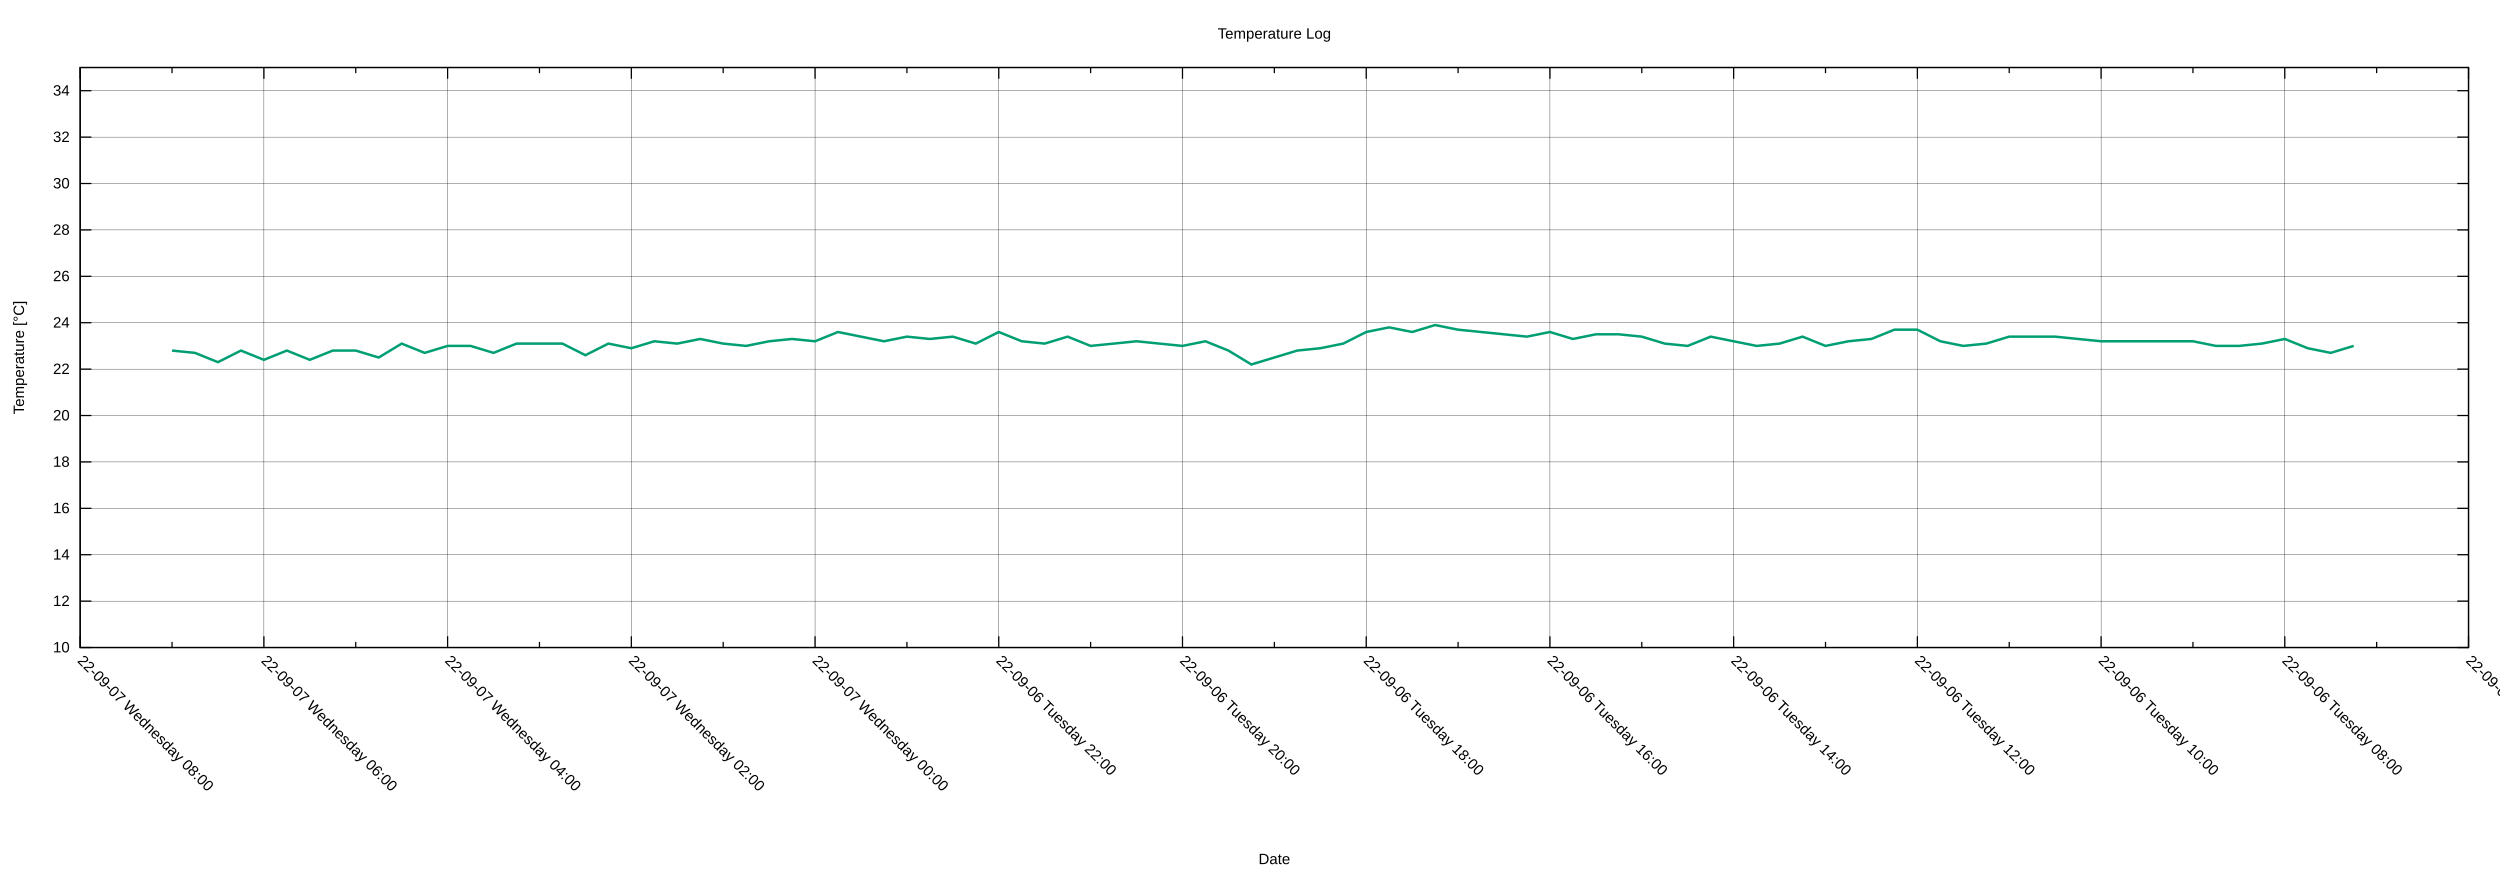
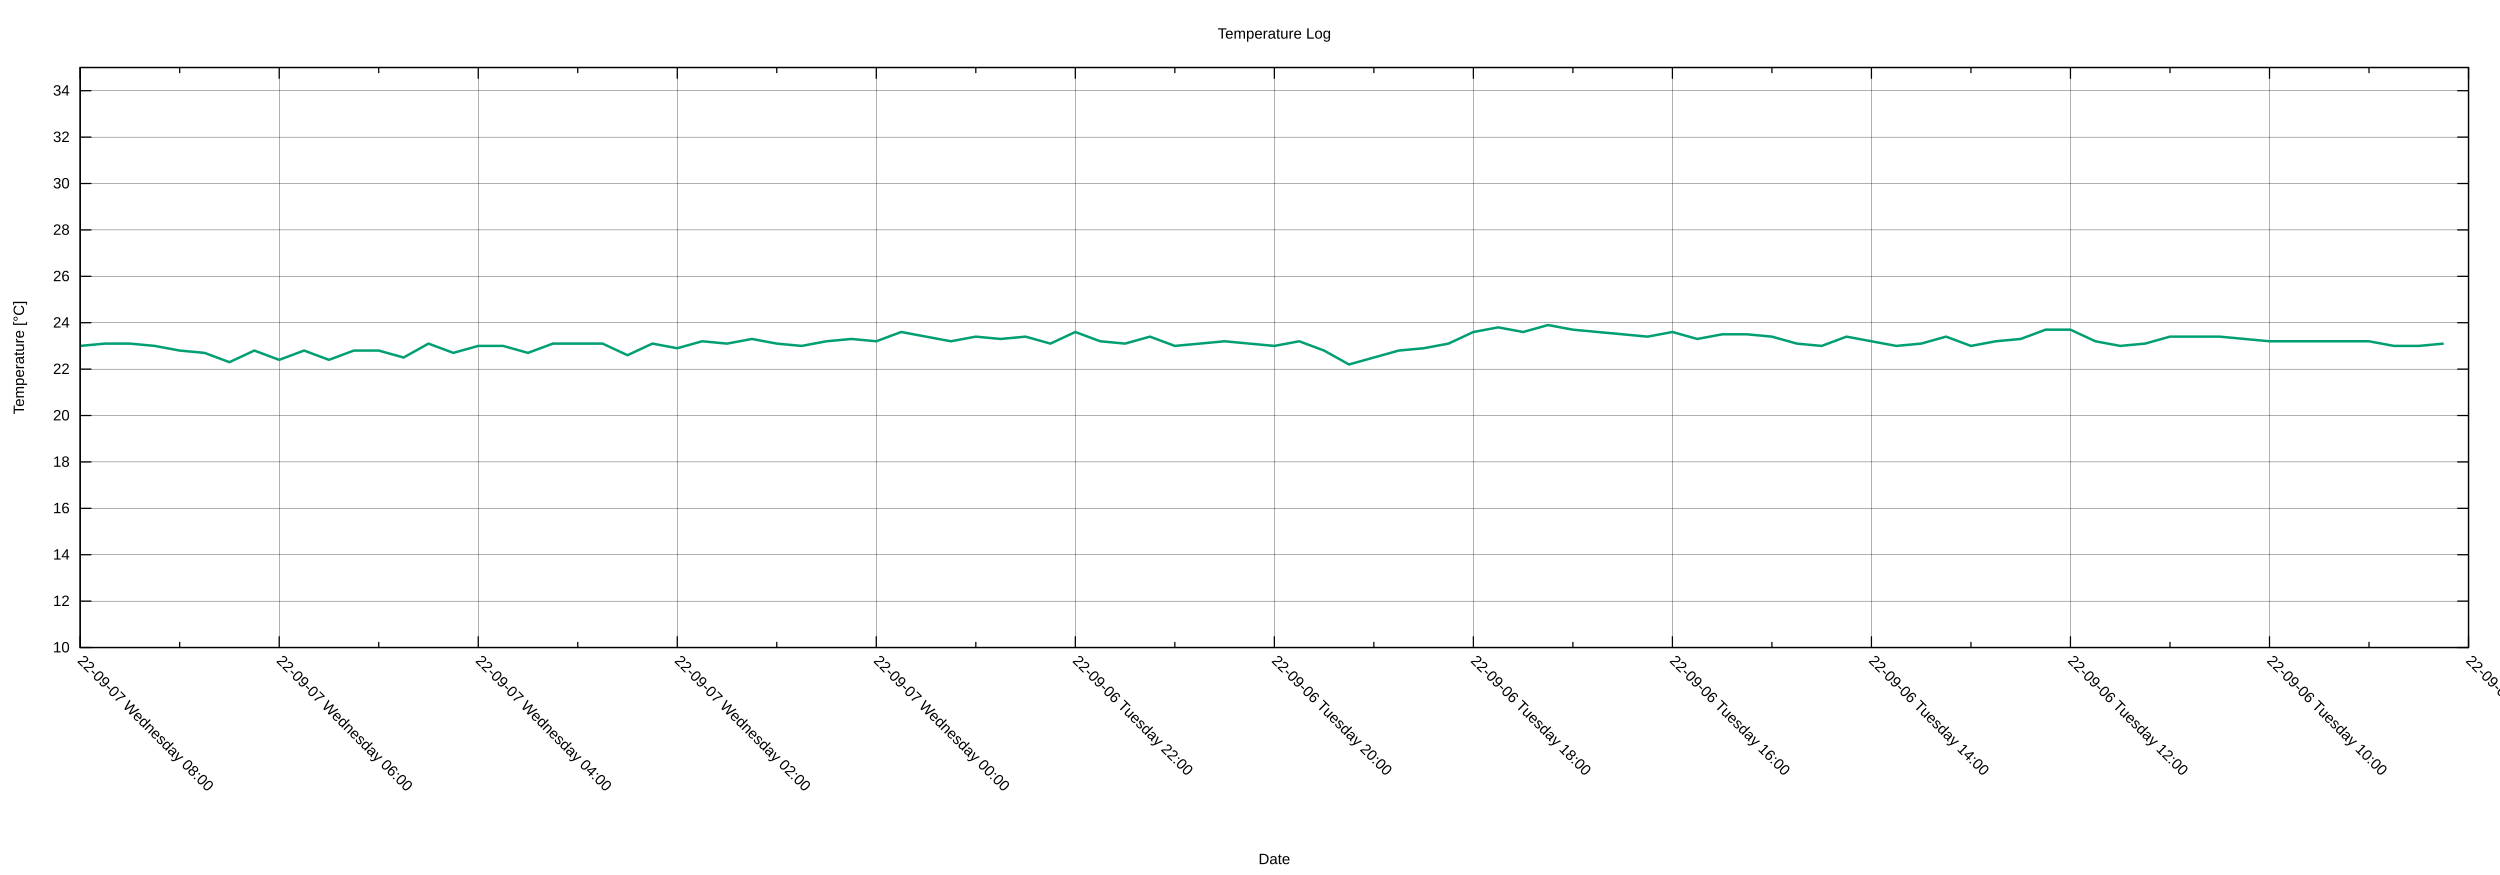
<svg xmlns="http://www.w3.org/2000/svg" xmlns:xlink="http://www.w3.org/1999/xlink" width="2000" height="700" viewBox="0 0 2000 700">
  <g id="gnuplot_canvas">
    <rect x="0" y="0" width="2000" height="700" fill="none" />
    <defs>
      <circle id="gpDot" r="0.5" stroke-width="0.5" stroke="currentColor" />
      <path id="gpPt0" stroke-width="0.222" stroke="currentColor" d="M-1,0 h2 M0,-1 v2" />
      <path id="gpPt1" stroke-width="0.222" stroke="currentColor" d="M-1,-1 L1,1 M1,-1 L-1,1" />
      <path id="gpPt2" stroke-width="0.222" stroke="currentColor" d="M-1,0 L1,0 M0,-1 L0,1 M-1,-1 L1,1 M-1,1 L1,-1" />
      <rect id="gpPt3" stroke-width="0.222" stroke="currentColor" x="-1" y="-1" width="2" height="2" />
      <rect id="gpPt4" stroke-width="0.222" stroke="currentColor" fill="currentColor" x="-1" y="-1" width="2" height="2" />
      <circle id="gpPt5" stroke-width="0.222" stroke="currentColor" cx="0" cy="0" r="1" />
      <use xlink:href="#gpPt5" id="gpPt6" fill="currentColor" stroke="none" />
      <path id="gpPt7" stroke-width="0.222" stroke="currentColor" d="M0,-1.33 L-1.33,0.67 L1.33,0.67 z" />
      <use xlink:href="#gpPt7" id="gpPt8" fill="currentColor" stroke="none" />
      <use xlink:href="#gpPt7" id="gpPt9" stroke="currentColor" transform="rotate(180)" />
      <use xlink:href="#gpPt9" id="gpPt10" fill="currentColor" stroke="none" />
      <use xlink:href="#gpPt3" id="gpPt11" stroke="currentColor" transform="rotate(45)" />
      <use xlink:href="#gpPt11" id="gpPt12" fill="currentColor" stroke="none" />
      <path id="gpPt13" stroke-width="0.222" stroke="currentColor" d="M0,1.330 L1.265,0.411 L0.782,-1.067 L-0.782,-1.076 L-1.265,0.411 z" />
      <use xlink:href="#gpPt13" id="gpPt14" fill="currentColor" stroke="none" />
      <filter id="textbox" filterUnits="objectBoundingBox" x="0" y="0" height="1" width="1">
        <feFlood flood-color="white" flood-opacity="1" result="bgnd" />
        <feComposite in="SourceGraphic" in2="bgnd" operator="atop" />
      </filter>
      <filter id="greybox" filterUnits="objectBoundingBox" x="0" y="0" height="1" width="1">
        <feFlood flood-color="lightgrey" flood-opacity="1" result="grey" />
        <feComposite in="SourceGraphic" in2="grey" operator="atop" />
      </filter>
    </defs>
    <g fill="none" color="white" stroke="currentColor" stroke-width="1.00" stroke-linecap="butt" stroke-linejoin="miter">
</g>
    <g fill="none" color="black" stroke="currentColor" stroke-width="1.00" stroke-linecap="butt" stroke-linejoin="miter">
</g>
    <g fill="none" color="black" stroke="black" stroke-width="0.25" stroke-linecap="butt" stroke-linejoin="miter">
</g>
    <g fill="none" color="black" stroke="currentColor" stroke-width="0.25" stroke-linecap="butt" stroke-linejoin="miter">
      <path stroke="black" class="gridline" d="M64.14,518.02 L1974.82,518.02  " />
    </g>
    <g fill="none" color="black" stroke="black" stroke-width="1.00" stroke-linecap="butt" stroke-linejoin="miter">
</g>
    <g fill="none" color="black" stroke="currentColor" stroke-width="1.00" stroke-linecap="butt" stroke-linejoin="miter">
      <path stroke="black" d="M64.14,518.02 L73.14,518.02 M1974.82,518.02 L1965.82,518.02  " />
      <g transform="translate(55.75,521.92)" stroke="none" fill="black" font-family="Arial" font-size="12.00" text-anchor="end">
        <text>
          <tspan font-family="Arial"> 10</tspan>
        </text>
      </g>
    </g>
    <g fill="none" color="black" stroke="currentColor" stroke-width="1.00" stroke-linecap="butt" stroke-linejoin="miter">
</g>
    <g fill="none" color="black" stroke="black" stroke-width="0.25" stroke-linecap="butt" stroke-linejoin="miter">
</g>
    <g fill="none" color="black" stroke="currentColor" stroke-width="0.25" stroke-linecap="butt" stroke-linejoin="miter">
      <path stroke="black" class="gridline" d="M64.14,480.90 L1974.82,480.90  " />
    </g>
    <g fill="none" color="black" stroke="black" stroke-width="1.00" stroke-linecap="butt" stroke-linejoin="miter">
</g>
    <g fill="none" color="black" stroke="currentColor" stroke-width="1.00" stroke-linecap="butt" stroke-linejoin="miter">
      <path stroke="black" d="M64.14,480.90 L73.14,480.90 M1974.82,480.90 L1965.82,480.90  " />
      <g transform="translate(55.75,484.80)" stroke="none" fill="black" font-family="Arial" font-size="12.00" text-anchor="end">
        <text>
          <tspan font-family="Arial"> 12</tspan>
        </text>
      </g>
    </g>
    <g fill="none" color="black" stroke="currentColor" stroke-width="1.00" stroke-linecap="butt" stroke-linejoin="miter">
</g>
    <g fill="none" color="black" stroke="black" stroke-width="0.25" stroke-linecap="butt" stroke-linejoin="miter">
</g>
    <g fill="none" color="black" stroke="currentColor" stroke-width="0.25" stroke-linecap="butt" stroke-linejoin="miter">
      <path stroke="black" class="gridline" d="M64.14,443.78 L1974.82,443.78  " />
    </g>
    <g fill="none" color="black" stroke="black" stroke-width="1.00" stroke-linecap="butt" stroke-linejoin="miter">
</g>
    <g fill="none" color="black" stroke="currentColor" stroke-width="1.00" stroke-linecap="butt" stroke-linejoin="miter">
      <path stroke="black" d="M64.14,443.78 L73.14,443.78 M1974.82,443.78 L1965.82,443.78  " />
      <g transform="translate(55.75,447.68)" stroke="none" fill="black" font-family="Arial" font-size="12.00" text-anchor="end">
        <text>
          <tspan font-family="Arial"> 14</tspan>
        </text>
      </g>
    </g>
    <g fill="none" color="black" stroke="currentColor" stroke-width="1.00" stroke-linecap="butt" stroke-linejoin="miter">
</g>
    <g fill="none" color="black" stroke="black" stroke-width="0.25" stroke-linecap="butt" stroke-linejoin="miter">
</g>
    <g fill="none" color="black" stroke="currentColor" stroke-width="0.25" stroke-linecap="butt" stroke-linejoin="miter">
      <path stroke="black" class="gridline" d="M64.14,406.66 L1974.82,406.66  " />
    </g>
    <g fill="none" color="black" stroke="black" stroke-width="1.00" stroke-linecap="butt" stroke-linejoin="miter">
</g>
    <g fill="none" color="black" stroke="currentColor" stroke-width="1.00" stroke-linecap="butt" stroke-linejoin="miter">
      <path stroke="black" d="M64.14,406.66 L73.14,406.66 M1974.82,406.66 L1965.82,406.66  " />
      <g transform="translate(55.75,410.56)" stroke="none" fill="black" font-family="Arial" font-size="12.00" text-anchor="end">
        <text>
          <tspan font-family="Arial"> 16</tspan>
        </text>
      </g>
    </g>
    <g fill="none" color="black" stroke="currentColor" stroke-width="1.00" stroke-linecap="butt" stroke-linejoin="miter">
</g>
    <g fill="none" color="black" stroke="black" stroke-width="0.25" stroke-linecap="butt" stroke-linejoin="miter">
</g>
    <g fill="none" color="black" stroke="currentColor" stroke-width="0.25" stroke-linecap="butt" stroke-linejoin="miter">
      <path stroke="black" class="gridline" d="M64.14,369.54 L1974.82,369.54  " />
    </g>
    <g fill="none" color="black" stroke="black" stroke-width="1.00" stroke-linecap="butt" stroke-linejoin="miter">
</g>
    <g fill="none" color="black" stroke="currentColor" stroke-width="1.00" stroke-linecap="butt" stroke-linejoin="miter">
      <path stroke="black" d="M64.14,369.54 L73.14,369.54 M1974.82,369.54 L1965.82,369.54  " />
      <g transform="translate(55.75,373.44)" stroke="none" fill="black" font-family="Arial" font-size="12.00" text-anchor="end">
        <text>
          <tspan font-family="Arial"> 18</tspan>
        </text>
      </g>
    </g>
    <g fill="none" color="black" stroke="currentColor" stroke-width="1.00" stroke-linecap="butt" stroke-linejoin="miter">
</g>
    <g fill="none" color="black" stroke="black" stroke-width="0.25" stroke-linecap="butt" stroke-linejoin="miter">
</g>
    <g fill="none" color="black" stroke="currentColor" stroke-width="0.25" stroke-linecap="butt" stroke-linejoin="miter">
      <path stroke="black" class="gridline" d="M64.14,332.42 L1974.82,332.42  " />
    </g>
    <g fill="none" color="black" stroke="black" stroke-width="1.00" stroke-linecap="butt" stroke-linejoin="miter">
</g>
    <g fill="none" color="black" stroke="currentColor" stroke-width="1.00" stroke-linecap="butt" stroke-linejoin="miter">
      <path stroke="black" d="M64.14,332.42 L73.14,332.42 M1974.82,332.42 L1965.82,332.42  " />
      <g transform="translate(55.75,336.32)" stroke="none" fill="black" font-family="Arial" font-size="12.00" text-anchor="end">
        <text>
          <tspan font-family="Arial"> 20</tspan>
        </text>
      </g>
    </g>
    <g fill="none" color="black" stroke="currentColor" stroke-width="1.00" stroke-linecap="butt" stroke-linejoin="miter">
</g>
    <g fill="none" color="black" stroke="black" stroke-width="0.25" stroke-linecap="butt" stroke-linejoin="miter">
</g>
    <g fill="none" color="black" stroke="currentColor" stroke-width="0.25" stroke-linecap="butt" stroke-linejoin="miter">
      <path stroke="black" class="gridline" d="M64.14,295.30 L1974.82,295.30  " />
    </g>
    <g fill="none" color="black" stroke="black" stroke-width="1.00" stroke-linecap="butt" stroke-linejoin="miter">
</g>
    <g fill="none" color="black" stroke="currentColor" stroke-width="1.00" stroke-linecap="butt" stroke-linejoin="miter">
      <path stroke="black" d="M64.14,295.30 L73.14,295.30 M1974.82,295.30 L1965.82,295.30  " />
      <g transform="translate(55.75,299.20)" stroke="none" fill="black" font-family="Arial" font-size="12.00" text-anchor="end">
        <text>
          <tspan font-family="Arial"> 22</tspan>
        </text>
      </g>
    </g>
    <g fill="none" color="black" stroke="currentColor" stroke-width="1.00" stroke-linecap="butt" stroke-linejoin="miter">
</g>
    <g fill="none" color="black" stroke="black" stroke-width="0.25" stroke-linecap="butt" stroke-linejoin="miter">
</g>
    <g fill="none" color="black" stroke="currentColor" stroke-width="0.25" stroke-linecap="butt" stroke-linejoin="miter">
      <path stroke="black" class="gridline" d="M64.14,258.17 L1974.82,258.17  " />
    </g>
    <g fill="none" color="black" stroke="black" stroke-width="1.00" stroke-linecap="butt" stroke-linejoin="miter">
</g>
    <g fill="none" color="black" stroke="currentColor" stroke-width="1.00" stroke-linecap="butt" stroke-linejoin="miter">
      <path stroke="black" d="M64.14,258.17 L73.14,258.17 M1974.82,258.17 L1965.82,258.17  " />
      <g transform="translate(55.75,262.07)" stroke="none" fill="black" font-family="Arial" font-size="12.00" text-anchor="end">
        <text>
          <tspan font-family="Arial"> 24</tspan>
        </text>
      </g>
    </g>
    <g fill="none" color="black" stroke="currentColor" stroke-width="1.00" stroke-linecap="butt" stroke-linejoin="miter">
</g>
    <g fill="none" color="black" stroke="black" stroke-width="0.25" stroke-linecap="butt" stroke-linejoin="miter">
</g>
    <g fill="none" color="black" stroke="currentColor" stroke-width="0.25" stroke-linecap="butt" stroke-linejoin="miter">
      <path stroke="black" class="gridline" d="M64.14,221.05 L1974.82,221.05  " />
    </g>
    <g fill="none" color="black" stroke="black" stroke-width="1.00" stroke-linecap="butt" stroke-linejoin="miter">
</g>
    <g fill="none" color="black" stroke="currentColor" stroke-width="1.00" stroke-linecap="butt" stroke-linejoin="miter">
      <path stroke="black" d="M64.14,221.05 L73.14,221.05 M1974.82,221.05 L1965.82,221.05  " />
      <g transform="translate(55.75,224.95)" stroke="none" fill="black" font-family="Arial" font-size="12.00" text-anchor="end">
        <text>
          <tspan font-family="Arial"> 26</tspan>
        </text>
      </g>
    </g>
    <g fill="none" color="black" stroke="currentColor" stroke-width="1.00" stroke-linecap="butt" stroke-linejoin="miter">
</g>
    <g fill="none" color="black" stroke="black" stroke-width="0.25" stroke-linecap="butt" stroke-linejoin="miter">
</g>
    <g fill="none" color="black" stroke="currentColor" stroke-width="0.25" stroke-linecap="butt" stroke-linejoin="miter">
      <path stroke="black" class="gridline" d="M64.14,183.93 L1974.82,183.93  " />
    </g>
    <g fill="none" color="black" stroke="black" stroke-width="1.00" stroke-linecap="butt" stroke-linejoin="miter">
</g>
    <g fill="none" color="black" stroke="currentColor" stroke-width="1.00" stroke-linecap="butt" stroke-linejoin="miter">
      <path stroke="black" d="M64.14,183.93 L73.14,183.93 M1974.82,183.93 L1965.82,183.93  " />
      <g transform="translate(55.75,187.83)" stroke="none" fill="black" font-family="Arial" font-size="12.00" text-anchor="end">
        <text>
          <tspan font-family="Arial"> 28</tspan>
        </text>
      </g>
    </g>
    <g fill="none" color="black" stroke="currentColor" stroke-width="1.00" stroke-linecap="butt" stroke-linejoin="miter">
</g>
    <g fill="none" color="black" stroke="black" stroke-width="0.25" stroke-linecap="butt" stroke-linejoin="miter">
</g>
    <g fill="none" color="black" stroke="currentColor" stroke-width="0.25" stroke-linecap="butt" stroke-linejoin="miter">
      <path stroke="black" class="gridline" d="M64.14,146.81 L1974.82,146.81  " />
    </g>
    <g fill="none" color="black" stroke="black" stroke-width="1.00" stroke-linecap="butt" stroke-linejoin="miter">
</g>
    <g fill="none" color="black" stroke="currentColor" stroke-width="1.00" stroke-linecap="butt" stroke-linejoin="miter">
      <path stroke="black" d="M64.14,146.81 L73.14,146.81 M1974.82,146.81 L1965.82,146.81  " />
      <g transform="translate(55.75,150.71)" stroke="none" fill="black" font-family="Arial" font-size="12.00" text-anchor="end">
        <text>
          <tspan font-family="Arial"> 30</tspan>
        </text>
      </g>
    </g>
    <g fill="none" color="black" stroke="currentColor" stroke-width="1.00" stroke-linecap="butt" stroke-linejoin="miter">
</g>
    <g fill="none" color="black" stroke="black" stroke-width="0.25" stroke-linecap="butt" stroke-linejoin="miter">
</g>
    <g fill="none" color="black" stroke="currentColor" stroke-width="0.25" stroke-linecap="butt" stroke-linejoin="miter">
      <path stroke="black" class="gridline" d="M64.14,109.69 L1974.82,109.69  " />
    </g>
    <g fill="none" color="black" stroke="black" stroke-width="1.00" stroke-linecap="butt" stroke-linejoin="miter">
</g>
    <g fill="none" color="black" stroke="currentColor" stroke-width="1.00" stroke-linecap="butt" stroke-linejoin="miter">
      <path stroke="black" d="M64.14,109.69 L73.14,109.69 M1974.82,109.69 L1965.82,109.69  " />
      <g transform="translate(55.75,113.59)" stroke="none" fill="black" font-family="Arial" font-size="12.00" text-anchor="end">
        <text>
          <tspan font-family="Arial"> 32</tspan>
        </text>
      </g>
    </g>
    <g fill="none" color="black" stroke="currentColor" stroke-width="1.00" stroke-linecap="butt" stroke-linejoin="miter">
</g>
    <g fill="none" color="black" stroke="black" stroke-width="0.25" stroke-linecap="butt" stroke-linejoin="miter">
</g>
    <g fill="none" color="black" stroke="currentColor" stroke-width="0.25" stroke-linecap="butt" stroke-linejoin="miter">
      <path stroke="black" class="gridline" d="M64.14,72.57 L1974.82,72.57  " />
    </g>
    <g fill="none" color="black" stroke="black" stroke-width="1.00" stroke-linecap="butt" stroke-linejoin="miter">
</g>
    <g fill="none" color="black" stroke="currentColor" stroke-width="1.00" stroke-linecap="butt" stroke-linejoin="miter">
      <path stroke="black" d="M64.14,72.57 L73.14,72.57 M1974.82,72.57 L1965.82,72.57  " />
      <g transform="translate(55.75,76.47)" stroke="none" fill="black" font-family="Arial" font-size="12.00" text-anchor="end">
        <text>
          <tspan font-family="Arial"> 34</tspan>
        </text>
      </g>
    </g>
    <g fill="none" color="black" stroke="currentColor" stroke-width="1.00" stroke-linecap="butt" stroke-linejoin="miter">
</g>
    <g fill="none" color="black" stroke="black" stroke-width="0.25" stroke-linecap="butt" stroke-linejoin="miter">
</g>
    <g fill="none" color="black" stroke="currentColor" stroke-width="0.25" stroke-linecap="butt" stroke-linejoin="miter">
      <path stroke="black" class="gridline" d="M1974.82,518.02 L1974.82,54.01  " />
    </g>
    <g fill="none" color="black" stroke="black" stroke-width="1.00" stroke-linecap="butt" stroke-linejoin="miter">
</g>
    <g fill="none" color="black" stroke="currentColor" stroke-width="1.00" stroke-linecap="butt" stroke-linejoin="miter">
      <path stroke="black" d="M1974.82,518.02 L1974.82,509.02 M1974.82,54.01 L1974.82,63.01  " />
      <g transform="translate(1972.06,529.17) rotate(45)" stroke="none" fill="black" font-family="Arial" font-size="12.00" text-anchor="start">
        <text>
-           <tspan font-family="Arial">22-09-06 Tuesday 06:00</tspan>
-         </text>
-       </g>
-     </g>
-     <g fill="none" color="black" stroke="currentColor" stroke-width="1.00" stroke-linecap="butt" stroke-linejoin="miter">
-       <path stroke="black" d="M1901.33,518.02 L1901.33,513.52 M1901.33,54.01 L1901.33,58.51  " />
-     </g>
-     <g fill="none" color="black" stroke="black" stroke-width="0.25" stroke-linecap="butt" stroke-linejoin="miter">
- </g>
-     <g fill="none" color="black" stroke="currentColor" stroke-width="0.25" stroke-linecap="butt" stroke-linejoin="miter">
-       <path stroke="black" class="gridline" d="M1827.84,518.02 L1827.84,54.01  " />
-     </g>
-     <g fill="none" color="black" stroke="black" stroke-width="1.00" stroke-linecap="butt" stroke-linejoin="miter">
- </g>
-     <g fill="none" color="black" stroke="currentColor" stroke-width="1.00" stroke-linecap="butt" stroke-linejoin="miter">
-       <path stroke="black" d="M1827.84,518.02 L1827.84,509.02 M1827.84,54.01 L1827.84,63.01  " />
-       <g transform="translate(1825.08,529.17) rotate(45)" stroke="none" fill="black" font-family="Arial" font-size="12.00" text-anchor="start">
-         <text>
          <tspan font-family="Arial">22-09-06 Tuesday 08:00</tspan>
        </text>
      </g>
    </g>
    <g fill="none" color="black" stroke="currentColor" stroke-width="1.00" stroke-linecap="butt" stroke-linejoin="miter">
-       <path stroke="black" d="M1754.36,518.02 L1754.36,513.52 M1754.36,54.01 L1754.36,58.51  " />
-     </g>
-     <g fill="none" color="black" stroke="black" stroke-width="0.25" stroke-linecap="butt" stroke-linejoin="miter">
- </g>
-     <g fill="none" color="black" stroke="currentColor" stroke-width="0.25" stroke-linecap="butt" stroke-linejoin="miter">
-       <path stroke="black" class="gridline" d="M1680.87,518.02 L1680.87,54.01  " />
-     </g>
-     <g fill="none" color="black" stroke="black" stroke-width="1.00" stroke-linecap="butt" stroke-linejoin="miter">
- </g>
-     <g fill="none" color="black" stroke="currentColor" stroke-width="1.00" stroke-linecap="butt" stroke-linejoin="miter">
-       <path stroke="black" d="M1680.87,518.02 L1680.87,509.02 M1680.87,54.01 L1680.87,63.01  " />
-       <g transform="translate(1678.11,529.17) rotate(45)" stroke="none" fill="black" font-family="Arial" font-size="12.00" text-anchor="start">
+       <path stroke="black" d="M1895.21,518.02 L1895.21,513.52 M1895.21,54.01 L1895.21,58.51  " />
+     </g>
+     <g fill="none" color="black" stroke="black" stroke-width="0.25" stroke-linecap="butt" stroke-linejoin="miter">
+ </g>
+     <g fill="none" color="black" stroke="currentColor" stroke-width="0.25" stroke-linecap="butt" stroke-linejoin="miter">
+       <path stroke="black" class="gridline" d="M1815.60,518.02 L1815.60,54.01  " />
+     </g>
+     <g fill="none" color="black" stroke="black" stroke-width="1.00" stroke-linecap="butt" stroke-linejoin="miter">
+ </g>
+     <g fill="none" color="black" stroke="currentColor" stroke-width="1.00" stroke-linecap="butt" stroke-linejoin="miter">
+       <path stroke="black" d="M1815.60,518.02 L1815.60,509.02 M1815.60,54.01 L1815.60,63.01  " />
+       <g transform="translate(1812.84,529.17) rotate(45)" stroke="none" fill="black" font-family="Arial" font-size="12.00" text-anchor="start">
        <text>
          <tspan font-family="Arial">22-09-06 Tuesday 10:00</tspan>
        </text>
      </g>
    </g>
    <g fill="none" color="black" stroke="currentColor" stroke-width="1.00" stroke-linecap="butt" stroke-linejoin="miter">
-       <path stroke="black" d="M1607.38,518.02 L1607.38,513.52 M1607.38,54.01 L1607.38,58.51  " />
-     </g>
-     <g fill="none" color="black" stroke="black" stroke-width="0.25" stroke-linecap="butt" stroke-linejoin="miter">
- </g>
-     <g fill="none" color="black" stroke="currentColor" stroke-width="0.25" stroke-linecap="butt" stroke-linejoin="miter">
-       <path stroke="black" class="gridline" d="M1533.89,518.02 L1533.89,54.01  " />
-     </g>
-     <g fill="none" color="black" stroke="black" stroke-width="1.00" stroke-linecap="butt" stroke-linejoin="miter">
- </g>
-     <g fill="none" color="black" stroke="currentColor" stroke-width="1.00" stroke-linecap="butt" stroke-linejoin="miter">
-       <path stroke="black" d="M1533.89,518.02 L1533.89,509.02 M1533.89,54.01 L1533.89,63.01  " />
-       <g transform="translate(1531.13,529.17) rotate(45)" stroke="none" fill="black" font-family="Arial" font-size="12.00" text-anchor="start">
+       <path stroke="black" d="M1735.99,518.02 L1735.99,513.52 M1735.99,54.01 L1735.99,58.51  " />
+     </g>
+     <g fill="none" color="black" stroke="black" stroke-width="0.25" stroke-linecap="butt" stroke-linejoin="miter">
+ </g>
+     <g fill="none" color="black" stroke="currentColor" stroke-width="0.25" stroke-linecap="butt" stroke-linejoin="miter">
+       <path stroke="black" class="gridline" d="M1656.37,518.02 L1656.37,54.01  " />
+     </g>
+     <g fill="none" color="black" stroke="black" stroke-width="1.00" stroke-linecap="butt" stroke-linejoin="miter">
+ </g>
+     <g fill="none" color="black" stroke="currentColor" stroke-width="1.00" stroke-linecap="butt" stroke-linejoin="miter">
+       <path stroke="black" d="M1656.37,518.02 L1656.37,509.02 M1656.37,54.01 L1656.37,63.01  " />
+       <g transform="translate(1653.61,529.17) rotate(45)" stroke="none" fill="black" font-family="Arial" font-size="12.00" text-anchor="start">
        <text>
          <tspan font-family="Arial">22-09-06 Tuesday 12:00</tspan>
        </text>
      </g>
    </g>
    <g fill="none" color="black" stroke="currentColor" stroke-width="1.00" stroke-linecap="butt" stroke-linejoin="miter">
-       <path stroke="black" d="M1460.41,518.02 L1460.41,513.52 M1460.41,54.01 L1460.41,58.51  " />
-     </g>
-     <g fill="none" color="black" stroke="black" stroke-width="0.25" stroke-linecap="butt" stroke-linejoin="miter">
- </g>
-     <g fill="none" color="black" stroke="currentColor" stroke-width="0.25" stroke-linecap="butt" stroke-linejoin="miter">
-       <path stroke="black" class="gridline" d="M1386.92,518.02 L1386.92,54.01  " />
-     </g>
-     <g fill="none" color="black" stroke="black" stroke-width="1.00" stroke-linecap="butt" stroke-linejoin="miter">
- </g>
-     <g fill="none" color="black" stroke="currentColor" stroke-width="1.00" stroke-linecap="butt" stroke-linejoin="miter">
-       <path stroke="black" d="M1386.92,518.02 L1386.92,509.02 M1386.92,54.01 L1386.92,63.01  " />
-       <g transform="translate(1384.16,529.17) rotate(45)" stroke="none" fill="black" font-family="Arial" font-size="12.00" text-anchor="start">
+       <path stroke="black" d="M1576.76,518.02 L1576.76,513.52 M1576.76,54.01 L1576.76,58.51  " />
+     </g>
+     <g fill="none" color="black" stroke="black" stroke-width="0.25" stroke-linecap="butt" stroke-linejoin="miter">
+ </g>
+     <g fill="none" color="black" stroke="currentColor" stroke-width="0.25" stroke-linecap="butt" stroke-linejoin="miter">
+       <path stroke="black" class="gridline" d="M1497.15,518.02 L1497.15,54.01  " />
+     </g>
+     <g fill="none" color="black" stroke="black" stroke-width="1.00" stroke-linecap="butt" stroke-linejoin="miter">
+ </g>
+     <g fill="none" color="black" stroke="currentColor" stroke-width="1.00" stroke-linecap="butt" stroke-linejoin="miter">
+       <path stroke="black" d="M1497.15,518.02 L1497.15,509.02 M1497.15,54.01 L1497.15,63.01  " />
+       <g transform="translate(1494.39,529.17) rotate(45)" stroke="none" fill="black" font-family="Arial" font-size="12.00" text-anchor="start">
        <text>
          <tspan font-family="Arial">22-09-06 Tuesday 14:00</tspan>
        </text>
      </g>
    </g>
    <g fill="none" color="black" stroke="currentColor" stroke-width="1.00" stroke-linecap="butt" stroke-linejoin="miter">
-       <path stroke="black" d="M1313.43,518.02 L1313.43,513.52 M1313.43,54.01 L1313.43,58.51  " />
-     </g>
-     <g fill="none" color="black" stroke="black" stroke-width="0.25" stroke-linecap="butt" stroke-linejoin="miter">
- </g>
-     <g fill="none" color="black" stroke="currentColor" stroke-width="0.25" stroke-linecap="butt" stroke-linejoin="miter">
-       <path stroke="black" class="gridline" d="M1239.94,518.02 L1239.94,54.01  " />
-     </g>
-     <g fill="none" color="black" stroke="black" stroke-width="1.00" stroke-linecap="butt" stroke-linejoin="miter">
- </g>
-     <g fill="none" color="black" stroke="currentColor" stroke-width="1.00" stroke-linecap="butt" stroke-linejoin="miter">
-       <path stroke="black" d="M1239.94,518.02 L1239.94,509.02 M1239.94,54.01 L1239.94,63.01  " />
-       <g transform="translate(1237.18,529.17) rotate(45)" stroke="none" fill="black" font-family="Arial" font-size="12.00" text-anchor="start">
+       <path stroke="black" d="M1417.54,518.02 L1417.54,513.52 M1417.54,54.01 L1417.54,58.51  " />
+     </g>
+     <g fill="none" color="black" stroke="black" stroke-width="0.25" stroke-linecap="butt" stroke-linejoin="miter">
+ </g>
+     <g fill="none" color="black" stroke="currentColor" stroke-width="0.25" stroke-linecap="butt" stroke-linejoin="miter">
+       <path stroke="black" class="gridline" d="M1337.93,518.02 L1337.93,54.01  " />
+     </g>
+     <g fill="none" color="black" stroke="black" stroke-width="1.00" stroke-linecap="butt" stroke-linejoin="miter">
+ </g>
+     <g fill="none" color="black" stroke="currentColor" stroke-width="1.00" stroke-linecap="butt" stroke-linejoin="miter">
+       <path stroke="black" d="M1337.93,518.02 L1337.93,509.02 M1337.93,54.01 L1337.93,63.01  " />
+       <g transform="translate(1335.17,529.17) rotate(45)" stroke="none" fill="black" font-family="Arial" font-size="12.00" text-anchor="start">
        <text>
          <tspan font-family="Arial">22-09-06 Tuesday 16:00</tspan>
        </text>
      </g>
    </g>
    <g fill="none" color="black" stroke="currentColor" stroke-width="1.00" stroke-linecap="butt" stroke-linejoin="miter">
-       <path stroke="black" d="M1166.46,518.02 L1166.46,513.52 M1166.46,54.01 L1166.46,58.51  " />
-     </g>
-     <g fill="none" color="black" stroke="black" stroke-width="0.25" stroke-linecap="butt" stroke-linejoin="miter">
- </g>
-     <g fill="none" color="black" stroke="currentColor" stroke-width="0.25" stroke-linecap="butt" stroke-linejoin="miter">
-       <path stroke="black" class="gridline" d="M1092.97,518.02 L1092.97,54.01  " />
-     </g>
-     <g fill="none" color="black" stroke="black" stroke-width="1.00" stroke-linecap="butt" stroke-linejoin="miter">
- </g>
-     <g fill="none" color="black" stroke="currentColor" stroke-width="1.00" stroke-linecap="butt" stroke-linejoin="miter">
-       <path stroke="black" d="M1092.97,518.02 L1092.97,509.02 M1092.97,54.01 L1092.97,63.01  " />
-       <g transform="translate(1090.21,529.17) rotate(45)" stroke="none" fill="black" font-family="Arial" font-size="12.00" text-anchor="start">
+       <path stroke="black" d="M1258.32,518.02 L1258.32,513.52 M1258.32,54.01 L1258.32,58.51  " />
+     </g>
+     <g fill="none" color="black" stroke="black" stroke-width="0.25" stroke-linecap="butt" stroke-linejoin="miter">
+ </g>
+     <g fill="none" color="black" stroke="currentColor" stroke-width="0.25" stroke-linecap="butt" stroke-linejoin="miter">
+       <path stroke="black" class="gridline" d="M1178.70,518.02 L1178.70,54.01  " />
+     </g>
+     <g fill="none" color="black" stroke="black" stroke-width="1.00" stroke-linecap="butt" stroke-linejoin="miter">
+ </g>
+     <g fill="none" color="black" stroke="currentColor" stroke-width="1.00" stroke-linecap="butt" stroke-linejoin="miter">
+       <path stroke="black" d="M1178.70,518.02 L1178.70,509.02 M1178.70,54.01 L1178.70,63.01  " />
+       <g transform="translate(1175.94,529.17) rotate(45)" stroke="none" fill="black" font-family="Arial" font-size="12.00" text-anchor="start">
        <text>
          <tspan font-family="Arial">22-09-06 Tuesday 18:00</tspan>
        </text>
      </g>
    </g>
    <g fill="none" color="black" stroke="currentColor" stroke-width="1.00" stroke-linecap="butt" stroke-linejoin="miter">
-       <path stroke="black" d="M1019.48,518.02 L1019.48,513.52 M1019.48,54.01 L1019.48,58.51  " />
-     </g>
-     <g fill="none" color="black" stroke="black" stroke-width="0.25" stroke-linecap="butt" stroke-linejoin="miter">
- </g>
-     <g fill="none" color="black" stroke="currentColor" stroke-width="0.25" stroke-linecap="butt" stroke-linejoin="miter">
-       <path stroke="black" class="gridline" d="M945.99,518.02 L945.99,54.01  " />
-     </g>
-     <g fill="none" color="black" stroke="black" stroke-width="1.00" stroke-linecap="butt" stroke-linejoin="miter">
- </g>
-     <g fill="none" color="black" stroke="currentColor" stroke-width="1.00" stroke-linecap="butt" stroke-linejoin="miter">
-       <path stroke="black" d="M945.99,518.02 L945.99,509.02 M945.99,54.01 L945.99,63.01  " />
-       <g transform="translate(943.23,529.17) rotate(45)" stroke="none" fill="black" font-family="Arial" font-size="12.00" text-anchor="start">
+       <path stroke="black" d="M1099.09,518.02 L1099.09,513.52 M1099.09,54.01 L1099.09,58.51  " />
+     </g>
+     <g fill="none" color="black" stroke="black" stroke-width="0.25" stroke-linecap="butt" stroke-linejoin="miter">
+ </g>
+     <g fill="none" color="black" stroke="currentColor" stroke-width="0.25" stroke-linecap="butt" stroke-linejoin="miter">
+       <path stroke="black" class="gridline" d="M1019.48,518.02 L1019.48,54.01  " />
+     </g>
+     <g fill="none" color="black" stroke="black" stroke-width="1.00" stroke-linecap="butt" stroke-linejoin="miter">
+ </g>
+     <g fill="none" color="black" stroke="currentColor" stroke-width="1.00" stroke-linecap="butt" stroke-linejoin="miter">
+       <path stroke="black" d="M1019.48,518.02 L1019.48,509.02 M1019.48,54.01 L1019.48,63.01  " />
+       <g transform="translate(1016.72,529.17) rotate(45)" stroke="none" fill="black" font-family="Arial" font-size="12.00" text-anchor="start">
        <text>
          <tspan font-family="Arial">22-09-06 Tuesday 20:00</tspan>
        </text>
      </g>
    </g>
    <g fill="none" color="black" stroke="currentColor" stroke-width="1.00" stroke-linecap="butt" stroke-linejoin="miter">
-       <path stroke="black" d="M872.50,518.02 L872.50,513.52 M872.50,54.01 L872.50,58.51  " />
-     </g>
-     <g fill="none" color="black" stroke="black" stroke-width="0.25" stroke-linecap="butt" stroke-linejoin="miter">
- </g>
-     <g fill="none" color="black" stroke="currentColor" stroke-width="0.25" stroke-linecap="butt" stroke-linejoin="miter">
-       <path stroke="black" class="gridline" d="M799.02,518.02 L799.02,54.01  " />
-     </g>
-     <g fill="none" color="black" stroke="black" stroke-width="1.00" stroke-linecap="butt" stroke-linejoin="miter">
- </g>
-     <g fill="none" color="black" stroke="currentColor" stroke-width="1.00" stroke-linecap="butt" stroke-linejoin="miter">
-       <path stroke="black" d="M799.02,518.02 L799.02,509.02 M799.02,54.01 L799.02,63.01  " />
-       <g transform="translate(796.26,529.17) rotate(45)" stroke="none" fill="black" font-family="Arial" font-size="12.00" text-anchor="start">
+       <path stroke="black" d="M939.87,518.02 L939.87,513.52 M939.87,54.01 L939.87,58.51  " />
+     </g>
+     <g fill="none" color="black" stroke="black" stroke-width="0.25" stroke-linecap="butt" stroke-linejoin="miter">
+ </g>
+     <g fill="none" color="black" stroke="currentColor" stroke-width="0.25" stroke-linecap="butt" stroke-linejoin="miter">
+       <path stroke="black" class="gridline" d="M860.26,518.02 L860.26,54.01  " />
+     </g>
+     <g fill="none" color="black" stroke="black" stroke-width="1.00" stroke-linecap="butt" stroke-linejoin="miter">
+ </g>
+     <g fill="none" color="black" stroke="currentColor" stroke-width="1.00" stroke-linecap="butt" stroke-linejoin="miter">
+       <path stroke="black" d="M860.26,518.02 L860.26,509.02 M860.26,54.01 L860.26,63.01  " />
+       <g transform="translate(857.50,529.17) rotate(45)" stroke="none" fill="black" font-family="Arial" font-size="12.00" text-anchor="start">
        <text>
          <tspan font-family="Arial">22-09-06 Tuesday 22:00</tspan>
        </text>
      </g>
    </g>
    <g fill="none" color="black" stroke="currentColor" stroke-width="1.00" stroke-linecap="butt" stroke-linejoin="miter">
-       <path stroke="black" d="M725.53,518.02 L725.53,513.52 M725.53,54.01 L725.53,58.51  " />
-     </g>
-     <g fill="none" color="black" stroke="black" stroke-width="0.25" stroke-linecap="butt" stroke-linejoin="miter">
- </g>
-     <g fill="none" color="black" stroke="currentColor" stroke-width="0.25" stroke-linecap="butt" stroke-linejoin="miter">
-       <path stroke="black" class="gridline" d="M652.04,518.02 L652.04,54.01  " />
-     </g>
-     <g fill="none" color="black" stroke="black" stroke-width="1.00" stroke-linecap="butt" stroke-linejoin="miter">
- </g>
-     <g fill="none" color="black" stroke="currentColor" stroke-width="1.00" stroke-linecap="butt" stroke-linejoin="miter">
-       <path stroke="black" d="M652.04,518.02 L652.04,509.02 M652.04,54.01 L652.04,63.01  " />
-       <g transform="translate(649.28,529.17) rotate(45)" stroke="none" fill="black" font-family="Arial" font-size="12.00" text-anchor="start">
+       <path stroke="black" d="M780.65,518.02 L780.65,513.52 M780.65,54.01 L780.65,58.51  " />
+     </g>
+     <g fill="none" color="black" stroke="black" stroke-width="0.25" stroke-linecap="butt" stroke-linejoin="miter">
+ </g>
+     <g fill="none" color="black" stroke="currentColor" stroke-width="0.25" stroke-linecap="butt" stroke-linejoin="miter">
+       <path stroke="black" class="gridline" d="M701.03,518.02 L701.03,54.01  " />
+     </g>
+     <g fill="none" color="black" stroke="black" stroke-width="1.00" stroke-linecap="butt" stroke-linejoin="miter">
+ </g>
+     <g fill="none" color="black" stroke="currentColor" stroke-width="1.00" stroke-linecap="butt" stroke-linejoin="miter">
+       <path stroke="black" d="M701.03,518.02 L701.03,509.02 M701.03,54.01 L701.03,63.01  " />
+       <g transform="translate(698.27,529.17) rotate(45)" stroke="none" fill="black" font-family="Arial" font-size="12.00" text-anchor="start">
        <text>
          <tspan font-family="Arial">22-09-07 Wednesday 00:00</tspan>
        </text>
      </g>
    </g>
    <g fill="none" color="black" stroke="currentColor" stroke-width="1.00" stroke-linecap="butt" stroke-linejoin="miter">
-       <path stroke="black" d="M578.55,518.02 L578.55,513.52 M578.55,54.01 L578.55,58.51  " />
-     </g>
-     <g fill="none" color="black" stroke="black" stroke-width="0.25" stroke-linecap="butt" stroke-linejoin="miter">
- </g>
-     <g fill="none" color="black" stroke="currentColor" stroke-width="0.25" stroke-linecap="butt" stroke-linejoin="miter">
-       <path stroke="black" class="gridline" d="M505.07,518.02 L505.07,54.01  " />
-     </g>
-     <g fill="none" color="black" stroke="black" stroke-width="1.00" stroke-linecap="butt" stroke-linejoin="miter">
- </g>
-     <g fill="none" color="black" stroke="currentColor" stroke-width="1.00" stroke-linecap="butt" stroke-linejoin="miter">
-       <path stroke="black" d="M505.07,518.02 L505.07,509.02 M505.07,54.01 L505.07,63.01  " />
-       <g transform="translate(502.31,529.17) rotate(45)" stroke="none" fill="black" font-family="Arial" font-size="12.00" text-anchor="start">
+       <path stroke="black" d="M621.42,518.02 L621.42,513.52 M621.42,54.01 L621.42,58.51  " />
+     </g>
+     <g fill="none" color="black" stroke="black" stroke-width="0.25" stroke-linecap="butt" stroke-linejoin="miter">
+ </g>
+     <g fill="none" color="black" stroke="currentColor" stroke-width="0.25" stroke-linecap="butt" stroke-linejoin="miter">
+       <path stroke="black" class="gridline" d="M541.81,518.02 L541.81,54.01  " />
+     </g>
+     <g fill="none" color="black" stroke="black" stroke-width="1.00" stroke-linecap="butt" stroke-linejoin="miter">
+ </g>
+     <g fill="none" color="black" stroke="currentColor" stroke-width="1.00" stroke-linecap="butt" stroke-linejoin="miter">
+       <path stroke="black" d="M541.81,518.02 L541.81,509.02 M541.81,54.01 L541.81,63.01  " />
+       <g transform="translate(539.05,529.17) rotate(45)" stroke="none" fill="black" font-family="Arial" font-size="12.00" text-anchor="start">
        <text>
          <tspan font-family="Arial">22-09-07 Wednesday 02:00</tspan>
        </text>
      </g>
    </g>
    <g fill="none" color="black" stroke="currentColor" stroke-width="1.00" stroke-linecap="butt" stroke-linejoin="miter">
-       <path stroke="black" d="M431.58,518.02 L431.58,513.52 M431.58,54.01 L431.58,58.51  " />
-     </g>
-     <g fill="none" color="black" stroke="black" stroke-width="0.25" stroke-linecap="butt" stroke-linejoin="miter">
- </g>
-     <g fill="none" color="black" stroke="currentColor" stroke-width="0.25" stroke-linecap="butt" stroke-linejoin="miter">
-       <path stroke="black" class="gridline" d="M358.09,518.02 L358.09,54.01  " />
-     </g>
-     <g fill="none" color="black" stroke="black" stroke-width="1.00" stroke-linecap="butt" stroke-linejoin="miter">
- </g>
-     <g fill="none" color="black" stroke="currentColor" stroke-width="1.00" stroke-linecap="butt" stroke-linejoin="miter">
-       <path stroke="black" d="M358.09,518.02 L358.09,509.02 M358.09,54.01 L358.09,63.01  " />
-       <g transform="translate(355.33,529.17) rotate(45)" stroke="none" fill="black" font-family="Arial" font-size="12.00" text-anchor="start">
+       <path stroke="black" d="M462.20,518.02 L462.20,513.52 M462.20,54.01 L462.20,58.51  " />
+     </g>
+     <g fill="none" color="black" stroke="black" stroke-width="0.25" stroke-linecap="butt" stroke-linejoin="miter">
+ </g>
+     <g fill="none" color="black" stroke="currentColor" stroke-width="0.25" stroke-linecap="butt" stroke-linejoin="miter">
+       <path stroke="black" class="gridline" d="M382.59,518.02 L382.59,54.01  " />
+     </g>
+     <g fill="none" color="black" stroke="black" stroke-width="1.00" stroke-linecap="butt" stroke-linejoin="miter">
+ </g>
+     <g fill="none" color="black" stroke="currentColor" stroke-width="1.00" stroke-linecap="butt" stroke-linejoin="miter">
+       <path stroke="black" d="M382.59,518.02 L382.59,509.02 M382.59,54.01 L382.59,63.01  " />
+       <g transform="translate(379.83,529.17) rotate(45)" stroke="none" fill="black" font-family="Arial" font-size="12.00" text-anchor="start">
        <text>
          <tspan font-family="Arial">22-09-07 Wednesday 04:00</tspan>
        </text>
      </g>
    </g>
    <g fill="none" color="black" stroke="currentColor" stroke-width="1.00" stroke-linecap="butt" stroke-linejoin="miter">
-       <path stroke="black" d="M284.60,518.02 L284.60,513.52 M284.60,54.01 L284.60,58.51  " />
-     </g>
-     <g fill="none" color="black" stroke="black" stroke-width="0.25" stroke-linecap="butt" stroke-linejoin="miter">
- </g>
-     <g fill="none" color="black" stroke="currentColor" stroke-width="0.25" stroke-linecap="butt" stroke-linejoin="miter">
-       <path stroke="black" class="gridline" d="M211.12,518.02 L211.12,54.01  " />
-     </g>
-     <g fill="none" color="black" stroke="black" stroke-width="1.00" stroke-linecap="butt" stroke-linejoin="miter">
- </g>
-     <g fill="none" color="black" stroke="currentColor" stroke-width="1.00" stroke-linecap="butt" stroke-linejoin="miter">
-       <path stroke="black" d="M211.12,518.02 L211.12,509.02 M211.12,54.01 L211.12,63.01  " />
-       <g transform="translate(208.36,529.17) rotate(45)" stroke="none" fill="black" font-family="Arial" font-size="12.00" text-anchor="start">
+       <path stroke="black" d="M302.98,518.02 L302.98,513.52 M302.98,54.01 L302.98,58.51  " />
+     </g>
+     <g fill="none" color="black" stroke="black" stroke-width="0.25" stroke-linecap="butt" stroke-linejoin="miter">
+ </g>
+     <g fill="none" color="black" stroke="currentColor" stroke-width="0.25" stroke-linecap="butt" stroke-linejoin="miter">
+       <path stroke="black" class="gridline" d="M223.36,518.02 L223.36,54.01  " />
+     </g>
+     <g fill="none" color="black" stroke="black" stroke-width="1.00" stroke-linecap="butt" stroke-linejoin="miter">
+ </g>
+     <g fill="none" color="black" stroke="currentColor" stroke-width="1.00" stroke-linecap="butt" stroke-linejoin="miter">
+       <path stroke="black" d="M223.36,518.02 L223.36,509.02 M223.36,54.01 L223.36,63.01  " />
+       <g transform="translate(220.60,529.17) rotate(45)" stroke="none" fill="black" font-family="Arial" font-size="12.00" text-anchor="start">
        <text>
          <tspan font-family="Arial">22-09-07 Wednesday 06:00</tspan>
        </text>
      </g>
    </g>
    <g fill="none" color="black" stroke="currentColor" stroke-width="1.00" stroke-linecap="butt" stroke-linejoin="miter">
-       <path stroke="black" d="M137.63,518.02 L137.63,513.52 M137.63,54.01 L137.63,58.51  " />
+       <path stroke="black" d="M143.75,518.02 L143.75,513.52 M143.75,54.01 L143.75,58.51  " />
    </g>
    <g fill="none" color="black" stroke="black" stroke-width="0.25" stroke-linecap="butt" stroke-linejoin="miter">
</g>
    <g fill="none" color="black" stroke="currentColor" stroke-width="0.25" stroke-linecap="butt" stroke-linejoin="miter">
      <path stroke="black" class="gridline" d="M64.14,518.02 L64.14,54.01  " />
    </g>
    <g fill="none" color="black" stroke="black" stroke-width="1.00" stroke-linecap="butt" stroke-linejoin="miter">
</g>
    <g fill="none" color="black" stroke="currentColor" stroke-width="1.00" stroke-linecap="butt" stroke-linejoin="miter">
      <path stroke="black" d="M64.14,518.02 L64.14,509.02 M64.14,54.01 L64.14,63.01  " />
      <g transform="translate(61.38,529.17) rotate(45)" stroke="none" fill="black" font-family="Arial" font-size="12.00" text-anchor="start">
        <text>
          <tspan font-family="Arial">22-09-07 Wednesday 08:00</tspan>
        </text>
      </g>
    </g>
    <g fill="none" color="black" stroke="currentColor" stroke-width="1.00" stroke-linecap="butt" stroke-linejoin="miter">
</g>
    <g fill="none" color="black" stroke="currentColor" stroke-width="1.00" stroke-linecap="butt" stroke-linejoin="miter">
      <path stroke="black" d="M64.14,54.01 L64.14,518.02 L1974.82,518.02 L1974.82,54.01 L64.14,54.01 Z  " />
    </g>
    <g fill="none" color="black" stroke="currentColor" stroke-width="1.00" stroke-linecap="butt" stroke-linejoin="miter">
      <g transform="translate(19.18,286.02) rotate(270)" stroke="none" fill="black" font-family="Arial" font-size="12.00" text-anchor="middle">
        <text>
          <tspan font-family="Arial">Temperature [°C]</tspan>
        </text>
      </g>
    </g>
    <g fill="none" color="black" stroke="currentColor" stroke-width="1.00" stroke-linecap="butt" stroke-linejoin="miter">
      <g transform="translate(1019.48,691.30)" stroke="none" fill="black" font-family="Arial" font-size="12.00" text-anchor="middle">
        <text>
          <tspan font-family="Arial">Date</tspan>
        </text>
      </g>
    </g>
    <g fill="none" color="black" stroke="currentColor" stroke-width="1.00" stroke-linecap="butt" stroke-linejoin="miter">
</g>
    <g id="gnuplot_plot_1">
      <g fill="none" color="white" stroke="currentColor" stroke-width="2.00" stroke-linecap="butt" stroke-linejoin="miter">
</g>
      <g fill="none" color="black" stroke="currentColor" stroke-width="2.00" stroke-linecap="butt" stroke-linejoin="miter">
-         <path stroke="rgb(  0, 158, 115)" d="M137.63,280.45 L156.00,282.30 L174.37,289.73 L192.74,280.45 L211.12,287.87 L229.49,280.45 L247.86,287.87 L266.23,280.45   L284.60,280.45 L302.98,286.01 L321.35,274.88 L339.72,282.30 L358.09,276.73 L376.46,276.73 L394.83,282.30 L413.21,274.88   L431.58,274.88 L449.95,274.88 L468.32,284.16 L486.69,274.88 L505.07,278.59 L523.44,273.02 L541.81,274.88 L560.18,271.17   L578.55,274.88 L596.93,276.73 L615.30,273.02 L633.67,271.17 L652.04,273.02 L670.41,265.60 L688.79,269.31 L707.16,273.02   L725.53,269.31 L743.90,271.17 L762.27,269.31 L780.65,274.88 L799.02,265.60 L817.39,273.02 L835.76,274.88 L854.13,269.31   L872.50,276.73 L890.88,274.88 L909.25,273.02 L927.62,274.88 L945.99,276.73 L964.36,273.02 L982.74,280.45 L1001.11,291.58   L1019.48,286.01 L1037.85,280.45 L1056.22,278.59 L1074.60,274.88 L1092.97,265.60 L1111.34,261.89 L1129.71,265.60 L1148.08,260.03   L1166.46,263.74 L1184.83,265.60 L1203.20,267.45 L1221.57,269.31 L1239.94,265.60 L1258.32,271.17 L1276.69,267.45 L1295.06,267.45   L1313.43,269.31 L1331.80,274.88 L1350.17,276.73 L1368.55,269.31 L1386.92,273.02 L1405.29,276.73 L1423.66,274.88 L1442.03,269.31   L1460.41,276.73 L1478.78,273.02 L1497.15,271.17 L1515.52,263.74 L1533.89,263.74 L1552.27,273.02 L1570.64,276.73 L1589.01,274.88   L1607.38,269.31 L1625.75,269.31 L1644.13,269.31 L1662.50,271.17 L1680.87,273.02 L1699.24,273.02 L1717.61,273.02 L1735.99,273.02   L1754.36,273.02 L1772.73,276.73 L1791.10,276.73 L1809.47,274.88 L1827.84,271.17 L1846.22,278.59 L1864.59,282.30 L1882.96,276.73    " />
+         <path stroke="rgb(  0, 158, 115)" d="M64.14,276.73 L84.04,274.88 L103.95,274.88 L123.85,276.73 L143.75,280.45 L163.65,282.30 L183.56,289.73 L203.46,280.45   L223.36,287.87 L243.27,280.45 L263.17,287.87 L283.07,280.45 L302.98,280.45 L322.88,286.01 L342.78,274.88 L362.68,282.30   L382.59,276.73 L402.49,276.73 L422.39,282.30 L442.30,274.88 L462.20,274.88 L482.10,274.88 L502.00,284.16 L521.91,274.88   L541.81,278.59 L561.71,273.02 L581.62,274.88 L601.52,271.17 L621.42,274.88 L641.32,276.73 L661.23,273.02 L681.13,271.17   L701.03,273.02 L720.94,265.60 L740.84,269.31 L760.74,273.02 L780.65,269.31 L800.55,271.17 L820.45,269.31 L840.35,274.88   L860.26,265.60 L880.16,273.02 L900.06,274.88 L919.97,269.31 L939.87,276.73 L959.77,274.88 L979.67,273.02 L999.58,274.88   L1019.48,276.73 L1039.38,273.02 L1059.29,280.45 L1079.19,291.58 L1099.09,286.01 L1118.99,280.45 L1138.90,278.59 L1158.80,274.88   L1178.70,265.60 L1198.61,261.89 L1218.51,265.60 L1238.41,260.03 L1258.32,263.74 L1278.22,265.60 L1298.12,267.45 L1318.02,269.31   L1337.93,265.60 L1357.83,271.17 L1377.73,267.45 L1397.64,267.45 L1417.54,269.31 L1437.44,274.88 L1457.34,276.73 L1477.25,269.31   L1497.15,273.02 L1517.05,276.73 L1536.96,274.88 L1556.86,269.31 L1576.76,276.73 L1596.66,273.02 L1616.57,271.17 L1636.47,263.74   L1656.37,263.74 L1676.28,273.02 L1696.18,276.73 L1716.08,274.88 L1735.99,269.31 L1755.89,269.31 L1775.79,269.31 L1795.69,271.17   L1815.60,273.02 L1835.50,273.02 L1855.40,273.02 L1875.31,273.02 L1895.21,273.02 L1915.11,276.73 L1935.01,276.73 L1954.92,274.88    " />
      </g>
    </g>
    <g fill="none" color="black" stroke="currentColor" stroke-width="2.00" stroke-linecap="butt" stroke-linejoin="miter">
</g>
    <g fill="none" color="black" stroke="black" stroke-width="1.00" stroke-linecap="butt" stroke-linejoin="miter">
</g>
    <g fill="none" color="black" stroke="currentColor" stroke-width="1.00" stroke-linecap="butt" stroke-linejoin="miter">
      <path stroke="black" d="M64.14,54.01 L64.14,518.02 L1974.82,518.02 L1974.82,54.01 L64.14,54.01 Z  " />
    </g>
    <g fill="none" color="black" stroke="currentColor" stroke-width="1.00" stroke-linecap="butt" stroke-linejoin="miter">
      <g transform="translate(1019.48,30.91)" stroke="none" fill="black" font-family="Arial" font-size="12.00" text-anchor="middle">
        <text>
          <tspan font-family="Arial">Temperature Log</tspan>
        </text>
      </g>
    </g>
    <g fill="none" color="black" stroke="currentColor" stroke-width="1.00" stroke-linecap="butt" stroke-linejoin="miter">
</g>
  </g>
</svg>
